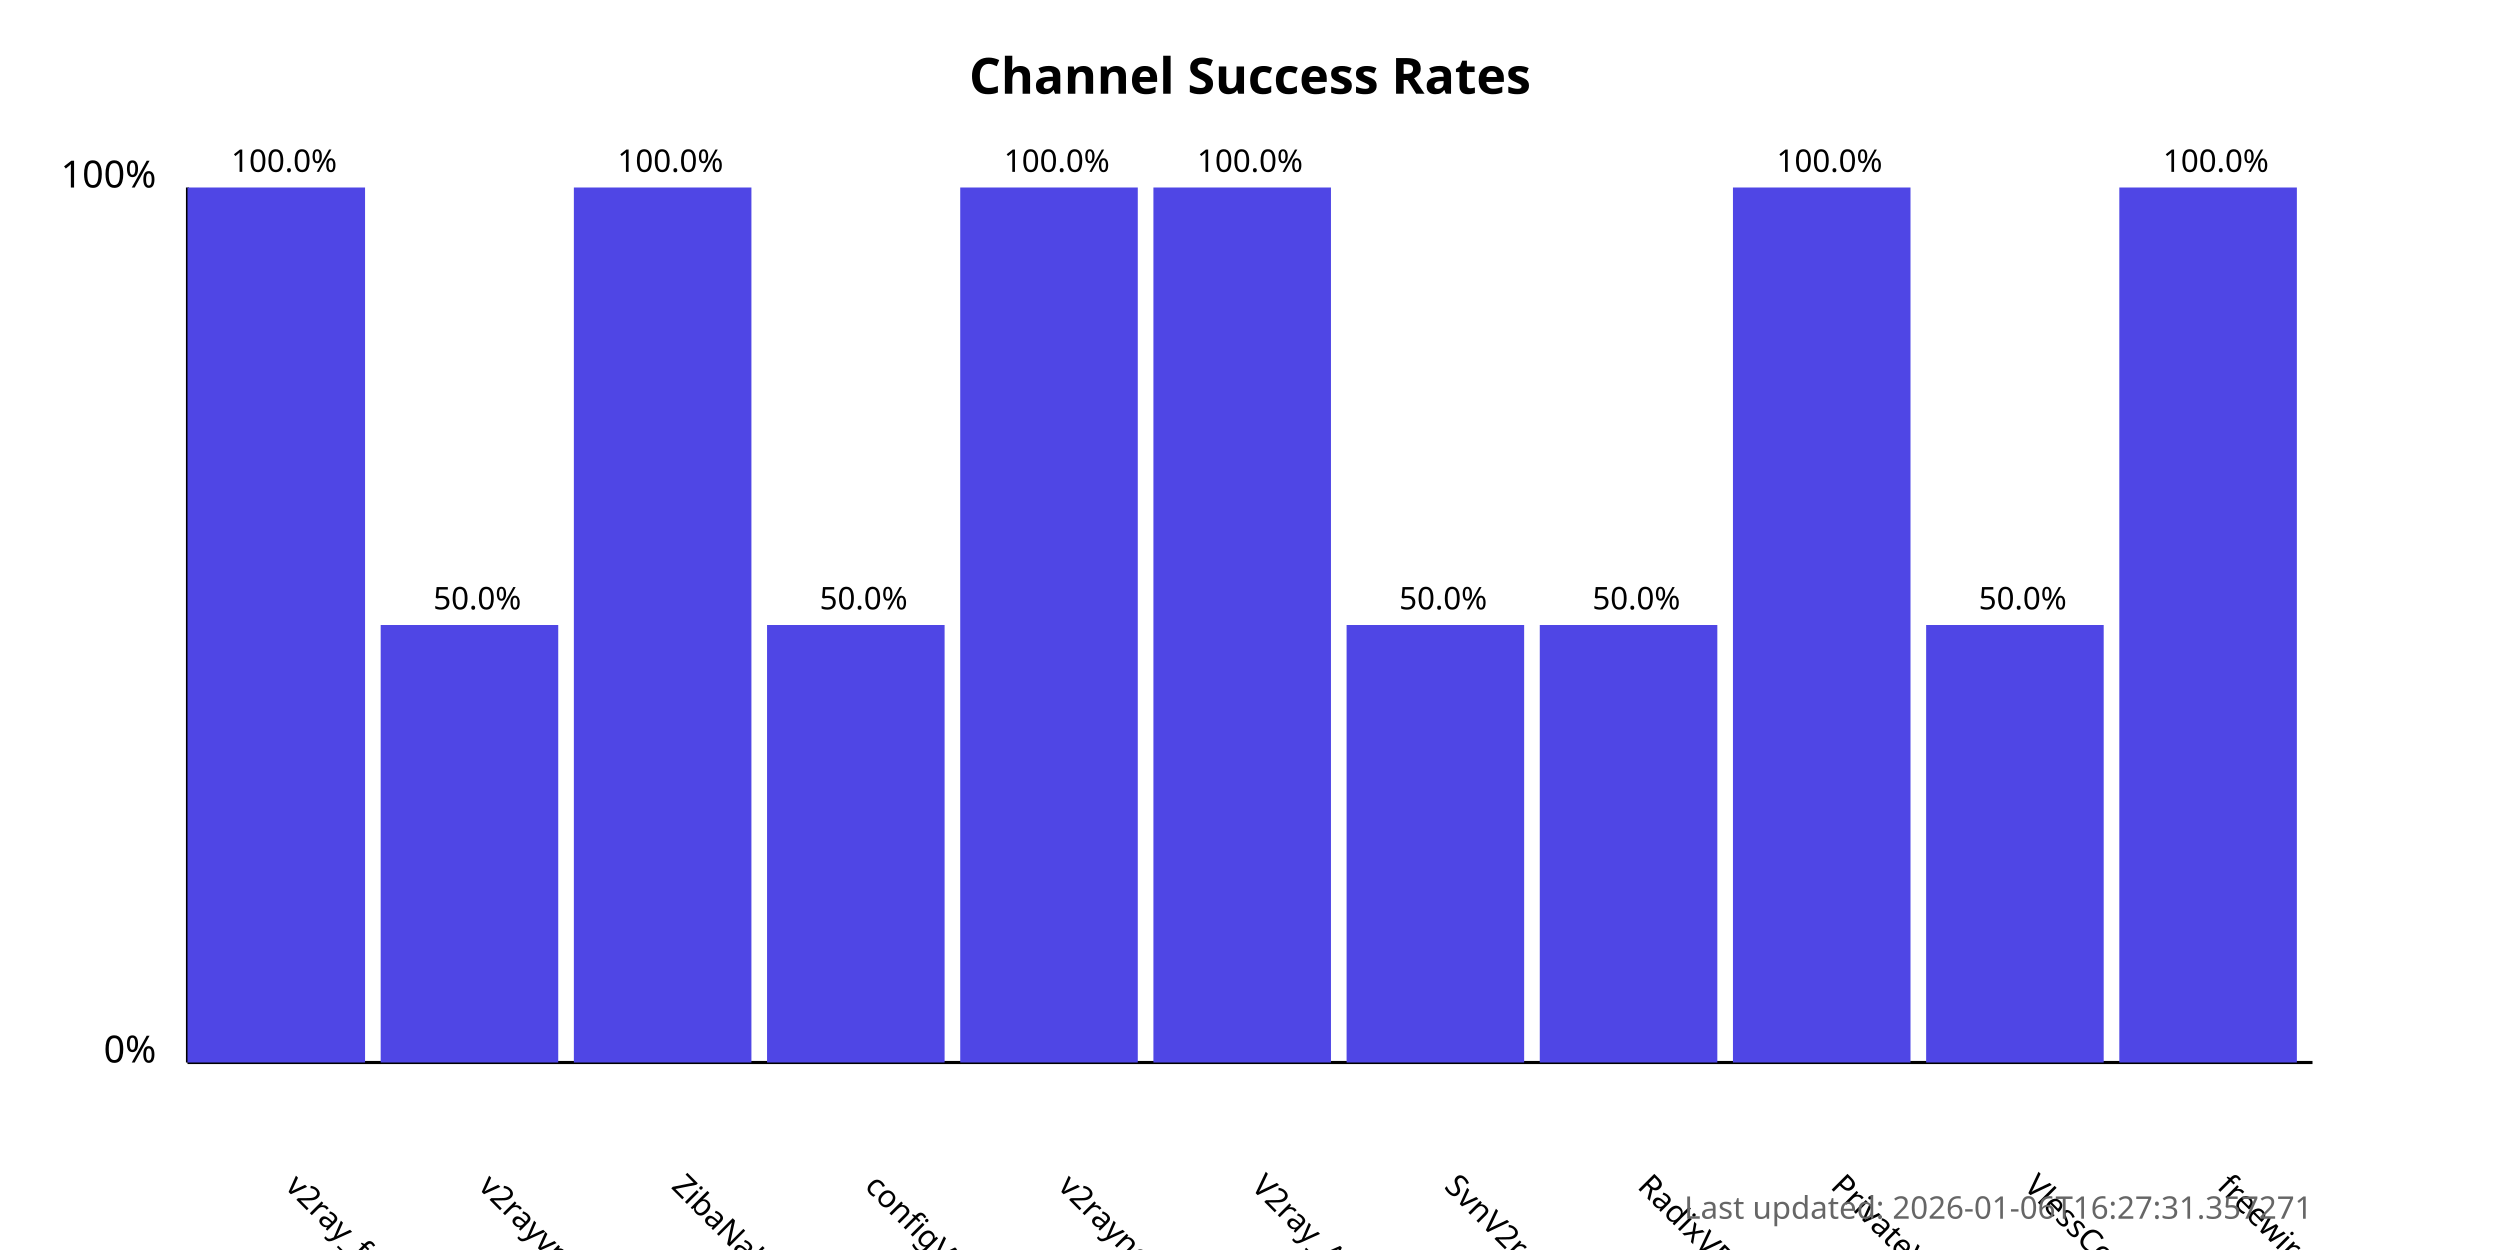
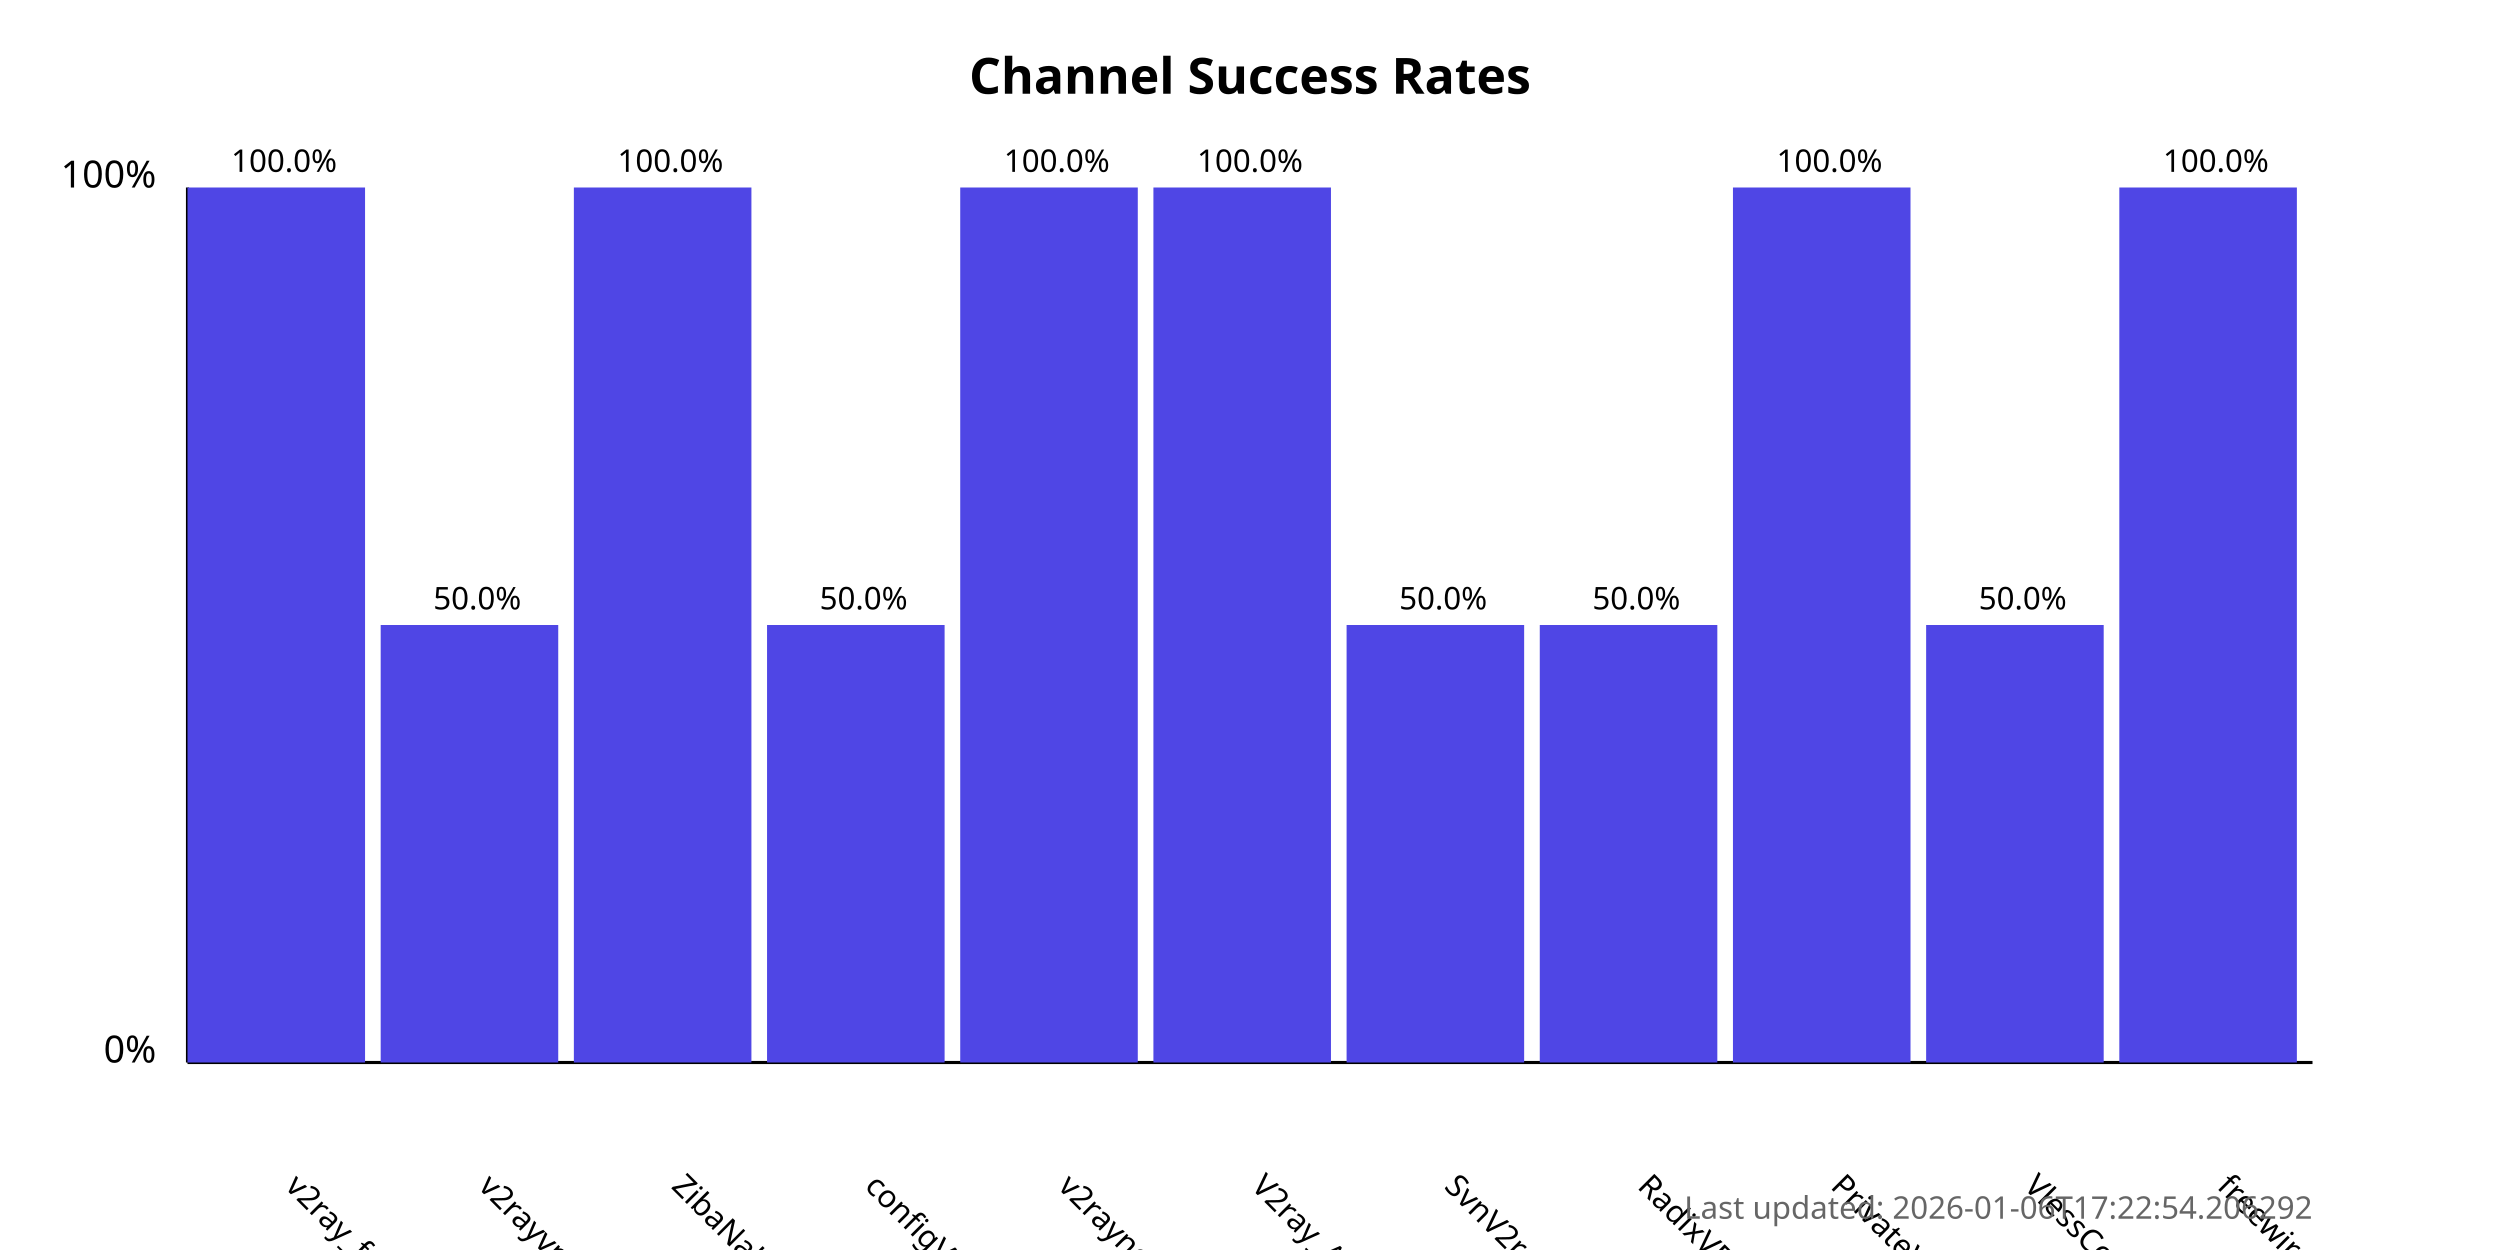
<svg xmlns="http://www.w3.org/2000/svg" width="800" height="400">
  <style>
            .chart-title { font: bold 16px sans-serif; }
            .axis-label { font: 12px sans-serif; }
            .tick-label { font: 10px sans-serif; }
            .bar { fill: #4f46e5; }
            .bar:hover { fill: #6366f1; }
            .timestamp { font: 10px sans-serif; fill: #666; }
        </style>
  <text x="400.0" y="30" text-anchor="middle" class="chart-title">
            Channel Success Rates
        </text>
  <line x1="60" y1="340" x2="60" y2="60" stroke="black" stroke-width="1" />
  <line x1="60" y1="340" x2="740" y2="340" stroke="black" stroke-width="1" />
  <text x="50" y="340" text-anchor="end" class="axis-label">0%</text>
  <text x="50" y="60" text-anchor="end" class="axis-label">100%</text>
  <g>
    <rect x="60" y="60.0" width="56.818" height="280.0" class="bar" />
    <text x="90.909" y="380" transform="rotate(45, 90.90909, 380)" text-anchor="start" class="tick-label">
                v2ray_free_conf
            </text>
    <text x="90.909" y="55.0" text-anchor="middle" class="tick-label">
                100.0%
            </text>
  </g>
  <g>
    <rect x="121.818" y="200.0" width="56.818" height="140.0" class="bar" />
    <text x="152.727" y="380" transform="rotate(45, 152.7273, 380)" text-anchor="start" class="tick-label">
                v2rayvpno
            </text>
    <text x="152.727" y="195.0" text-anchor="middle" class="tick-label">
                50.0%
            </text>
  </g>
  <g>
    <rect x="183.636" y="60.0" width="56.818" height="280.0" class="bar" />
    <text x="214.545" y="380" transform="rotate(45, 214.5455, 380)" text-anchor="start" class="tick-label">
                ZibaNabz
            </text>
    <text x="214.545" y="55.0" text-anchor="middle" class="tick-label">
                100.0%
            </text>
  </g>
  <g>
    <rect x="245.455" y="200.0" width="56.818" height="140.0" class="bar" />
    <text x="276.364" y="380" transform="rotate(45, 276.3636, 380)" text-anchor="start" class="tick-label">
                configV2rayForFree
            </text>
    <text x="276.364" y="195.0" text-anchor="middle" class="tick-label">
                50.0%
            </text>
  </g>
  <g>
    <rect x="307.273" y="60.0" width="56.818" height="280.0" class="bar" />
    <text x="338.182" y="380" transform="rotate(45, 338.1818, 380)" text-anchor="start" class="tick-label">
                v2rayngvpn
            </text>
    <text x="338.182" y="55.0" text-anchor="middle" class="tick-label">
                100.0%
            </text>
  </g>
  <g>
    <rect x="369.091" y="60.0" width="56.818" height="280.0" class="bar" />
    <text x="400.0" y="380" transform="rotate(45, 400.0, 380)" text-anchor="start" class="tick-label">
                V2ray_Alpha
            </text>
    <text x="400.0" y="55.0" text-anchor="middle" class="tick-label">
                100.0%
            </text>
  </g>
  <g>
    <rect x="430.909" y="200.0" width="56.818" height="140.0" class="bar" />
    <text x="461.818" y="380" transform="rotate(45, 461.8182, 380)" text-anchor="start" class="tick-label">
                SvnV2ray
            </text>
    <text x="461.818" y="195.0" text-anchor="middle" class="tick-label">
                50.0%
            </text>
  </g>
  <g>
    <rect x="492.727" y="200.0" width="56.818" height="140.0" class="bar" />
    <text x="523.636" y="380" transform="rotate(45, 523.6364, 380)" text-anchor="start" class="tick-label">
                RadixVPN
            </text>
    <text x="523.636" y="195.0" text-anchor="middle" class="tick-label">
                50.0%
            </text>
  </g>
  <g>
    <rect x="554.545" y="60.0" width="56.818" height="280.0" class="bar" />
    <text x="585.455" y="380" transform="rotate(45, 585.4545, 380)" text-anchor="start" class="tick-label">
                PrivateVPNs
            </text>
    <text x="585.455" y="55.0" text-anchor="middle" class="tick-label">
                100.0%
            </text>
  </g>
  <g>
    <rect x="616.364" y="200.0" width="56.818" height="140.0" class="bar" />
    <text x="647.273" y="380" transform="rotate(45, 647.2727, 380)" text-anchor="start" class="tick-label">
                VlessConfig
            </text>
    <text x="647.273" y="195.0" text-anchor="middle" class="tick-label">
                50.0%
            </text>
  </g>
  <g>
    <rect x="678.182" y="60.0" width="56.818" height="280.0" class="bar" />
    <text x="709.091" y="380" transform="rotate(45, 709.0909, 380)" text-anchor="start" class="tick-label">
                freewireguard
            </text>
    <text x="709.091" y="55.0" text-anchor="middle" class="tick-label">
                100.0%
            </text>
  </g>
  <text x="740" y="390" text-anchor="end" class="timestamp">
-             Last updated: 2026-01-06T16:27:31.357271
+             Last updated: 2026-01-06T17:22:54.206292
        </text>
</svg>
